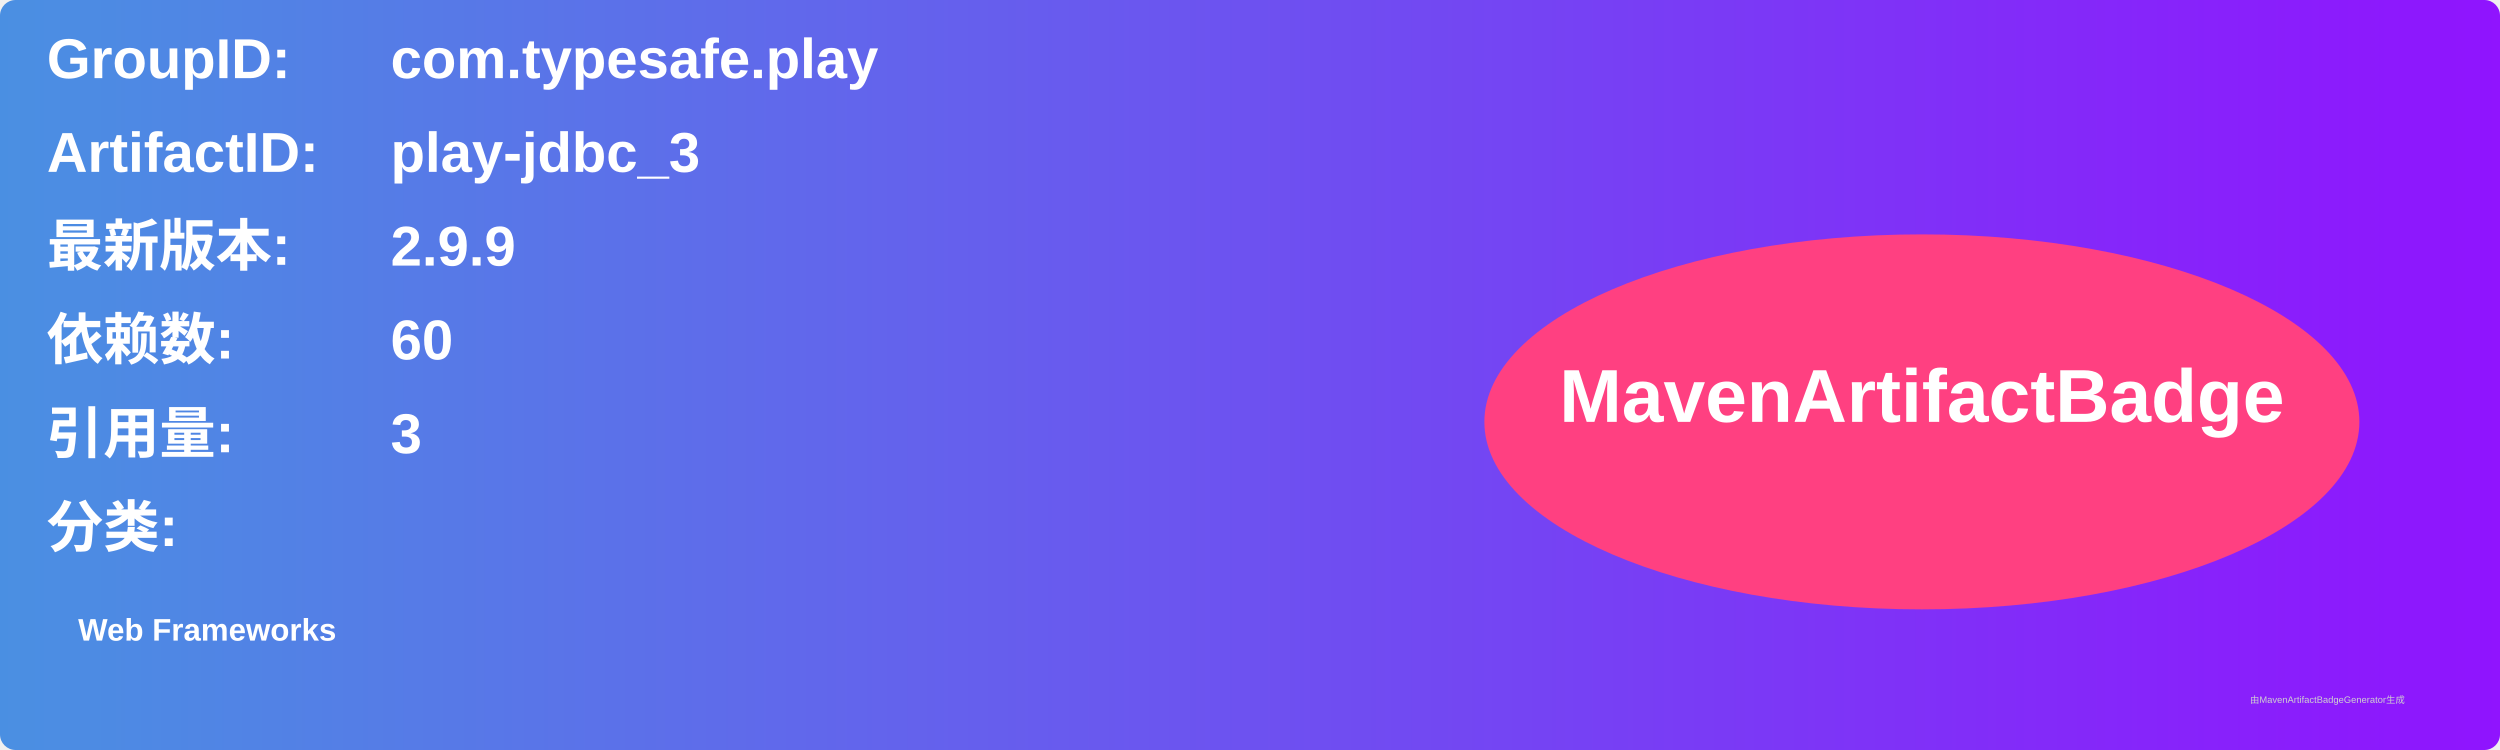
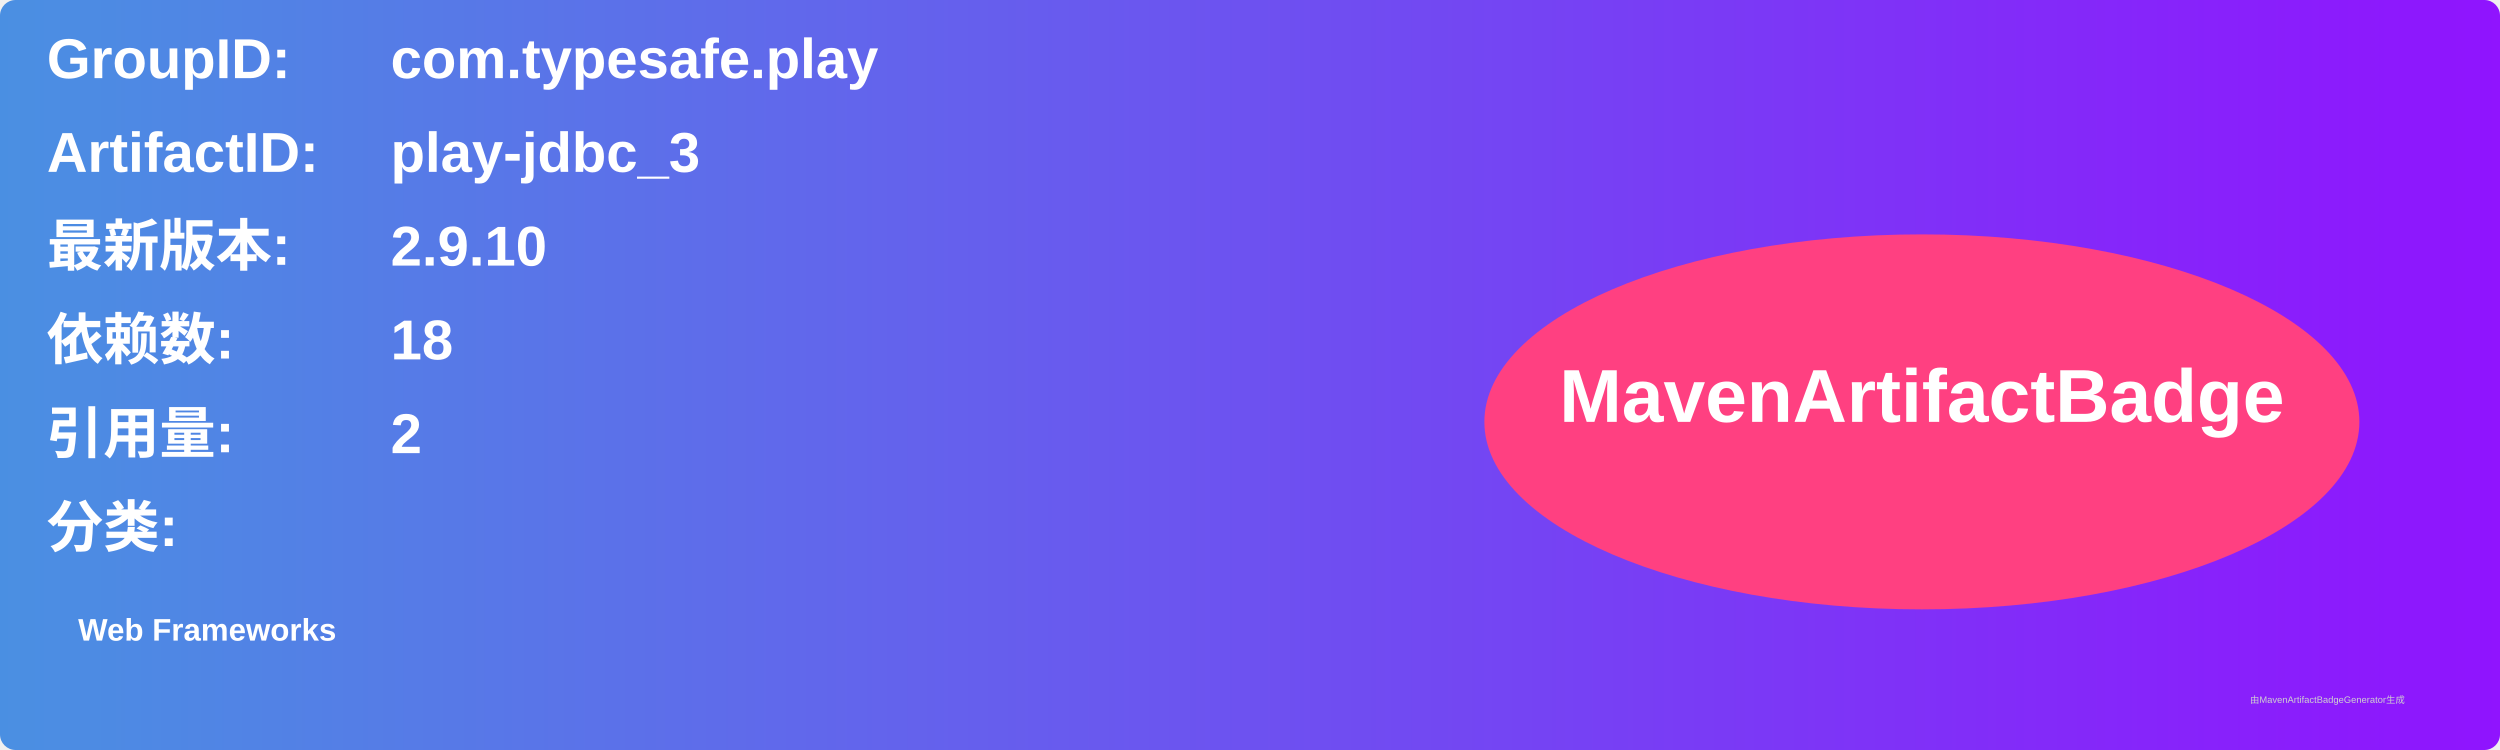
<svg xmlns="http://www.w3.org/2000/svg" width="800" height="240" viewBox="0 0 800 240">
  <linearGradient id="grad" x1="0%" y1="0%" x2="100%" y2="0%">
    <stop offset="0%" stop-color="#4a90e2" />
    <stop offset="100%" stop-color="#9013fe" />
  </linearGradient>
  <rect width="100%" height="100%" rx="5" ry="5" fill="url(#grad)" />
  <g transform="translate(15, 15)">
    <text x="0" y="10" font-family="Arial" font-size="18" fill="white" font-weight="bold" width="260">GroupID:</text>
    <text x="110" y="10" font-family="Arial" font-size="18" fill="white" font-weight="bold" width="460">com.typesafe.play</text>
    <text x="0" y="40" font-family="Arial" font-size="18" fill="white" font-weight="bold" width="260">ArtifactID:</text>
    <text x="110" y="40" font-family="Arial" font-size="18" fill="white" font-weight="bold" width="460">play-jdbc_3</text>
    <text x="0" y="70" font-family="Arial" font-size="18" fill="white" font-weight="bold">最新版本:</text>
    <text x="110" y="70" font-family="Arial" font-size="18" fill="white" font-weight="bold">
-       <tspan font-weight="bold">2.9.9</tspan>
+       <tspan font-weight="bold">2.9.10</tspan>
    </text>
    <text x="0" y="100" font-family="Arial" font-size="18" fill="white" font-weight="bold">依赖数: </text>
    <text x="110" y="100" font-family="Arial" font-size="18" fill="white">
-       <tspan font-weight="bold">60</tspan>
+       <tspan font-weight="bold">18</tspan>
    </text>
    <text x="0" y="130" font-family="Arial" font-size="18" fill="white" font-weight="bold">引用量: </text>
    <text x="110" y="130" font-family="Arial" font-size="18" fill="white">
-       <tspan font-weight="bold">3</tspan>
+       <tspan font-weight="bold">2</tspan>
    </text>
    <text x="0" y="160" font-family="Arial" font-size="18" fill="white" font-weight="bold">分类:</text>
    <text x="10" y="190" font-family="Arial" font-size="10" fill="white">
      <tspan font-weight="bold">Web Frameworks</tspan>
    </text>
    <ellipse cx="600" cy="120" rx="140" ry="60" fill="#ff4081" />
    <text x="600" y="120" text-anchor="middle" font-family="Arial" font-size="24" fill="white" font-weight="bold">MavenArtifactBadge</text>
  </g>
  <text x="720" y="225" font-family="Arial" font-size="3" fill="#d0d0d0">由MavenArtifactBadgeGenerator生成</text>
</svg>
